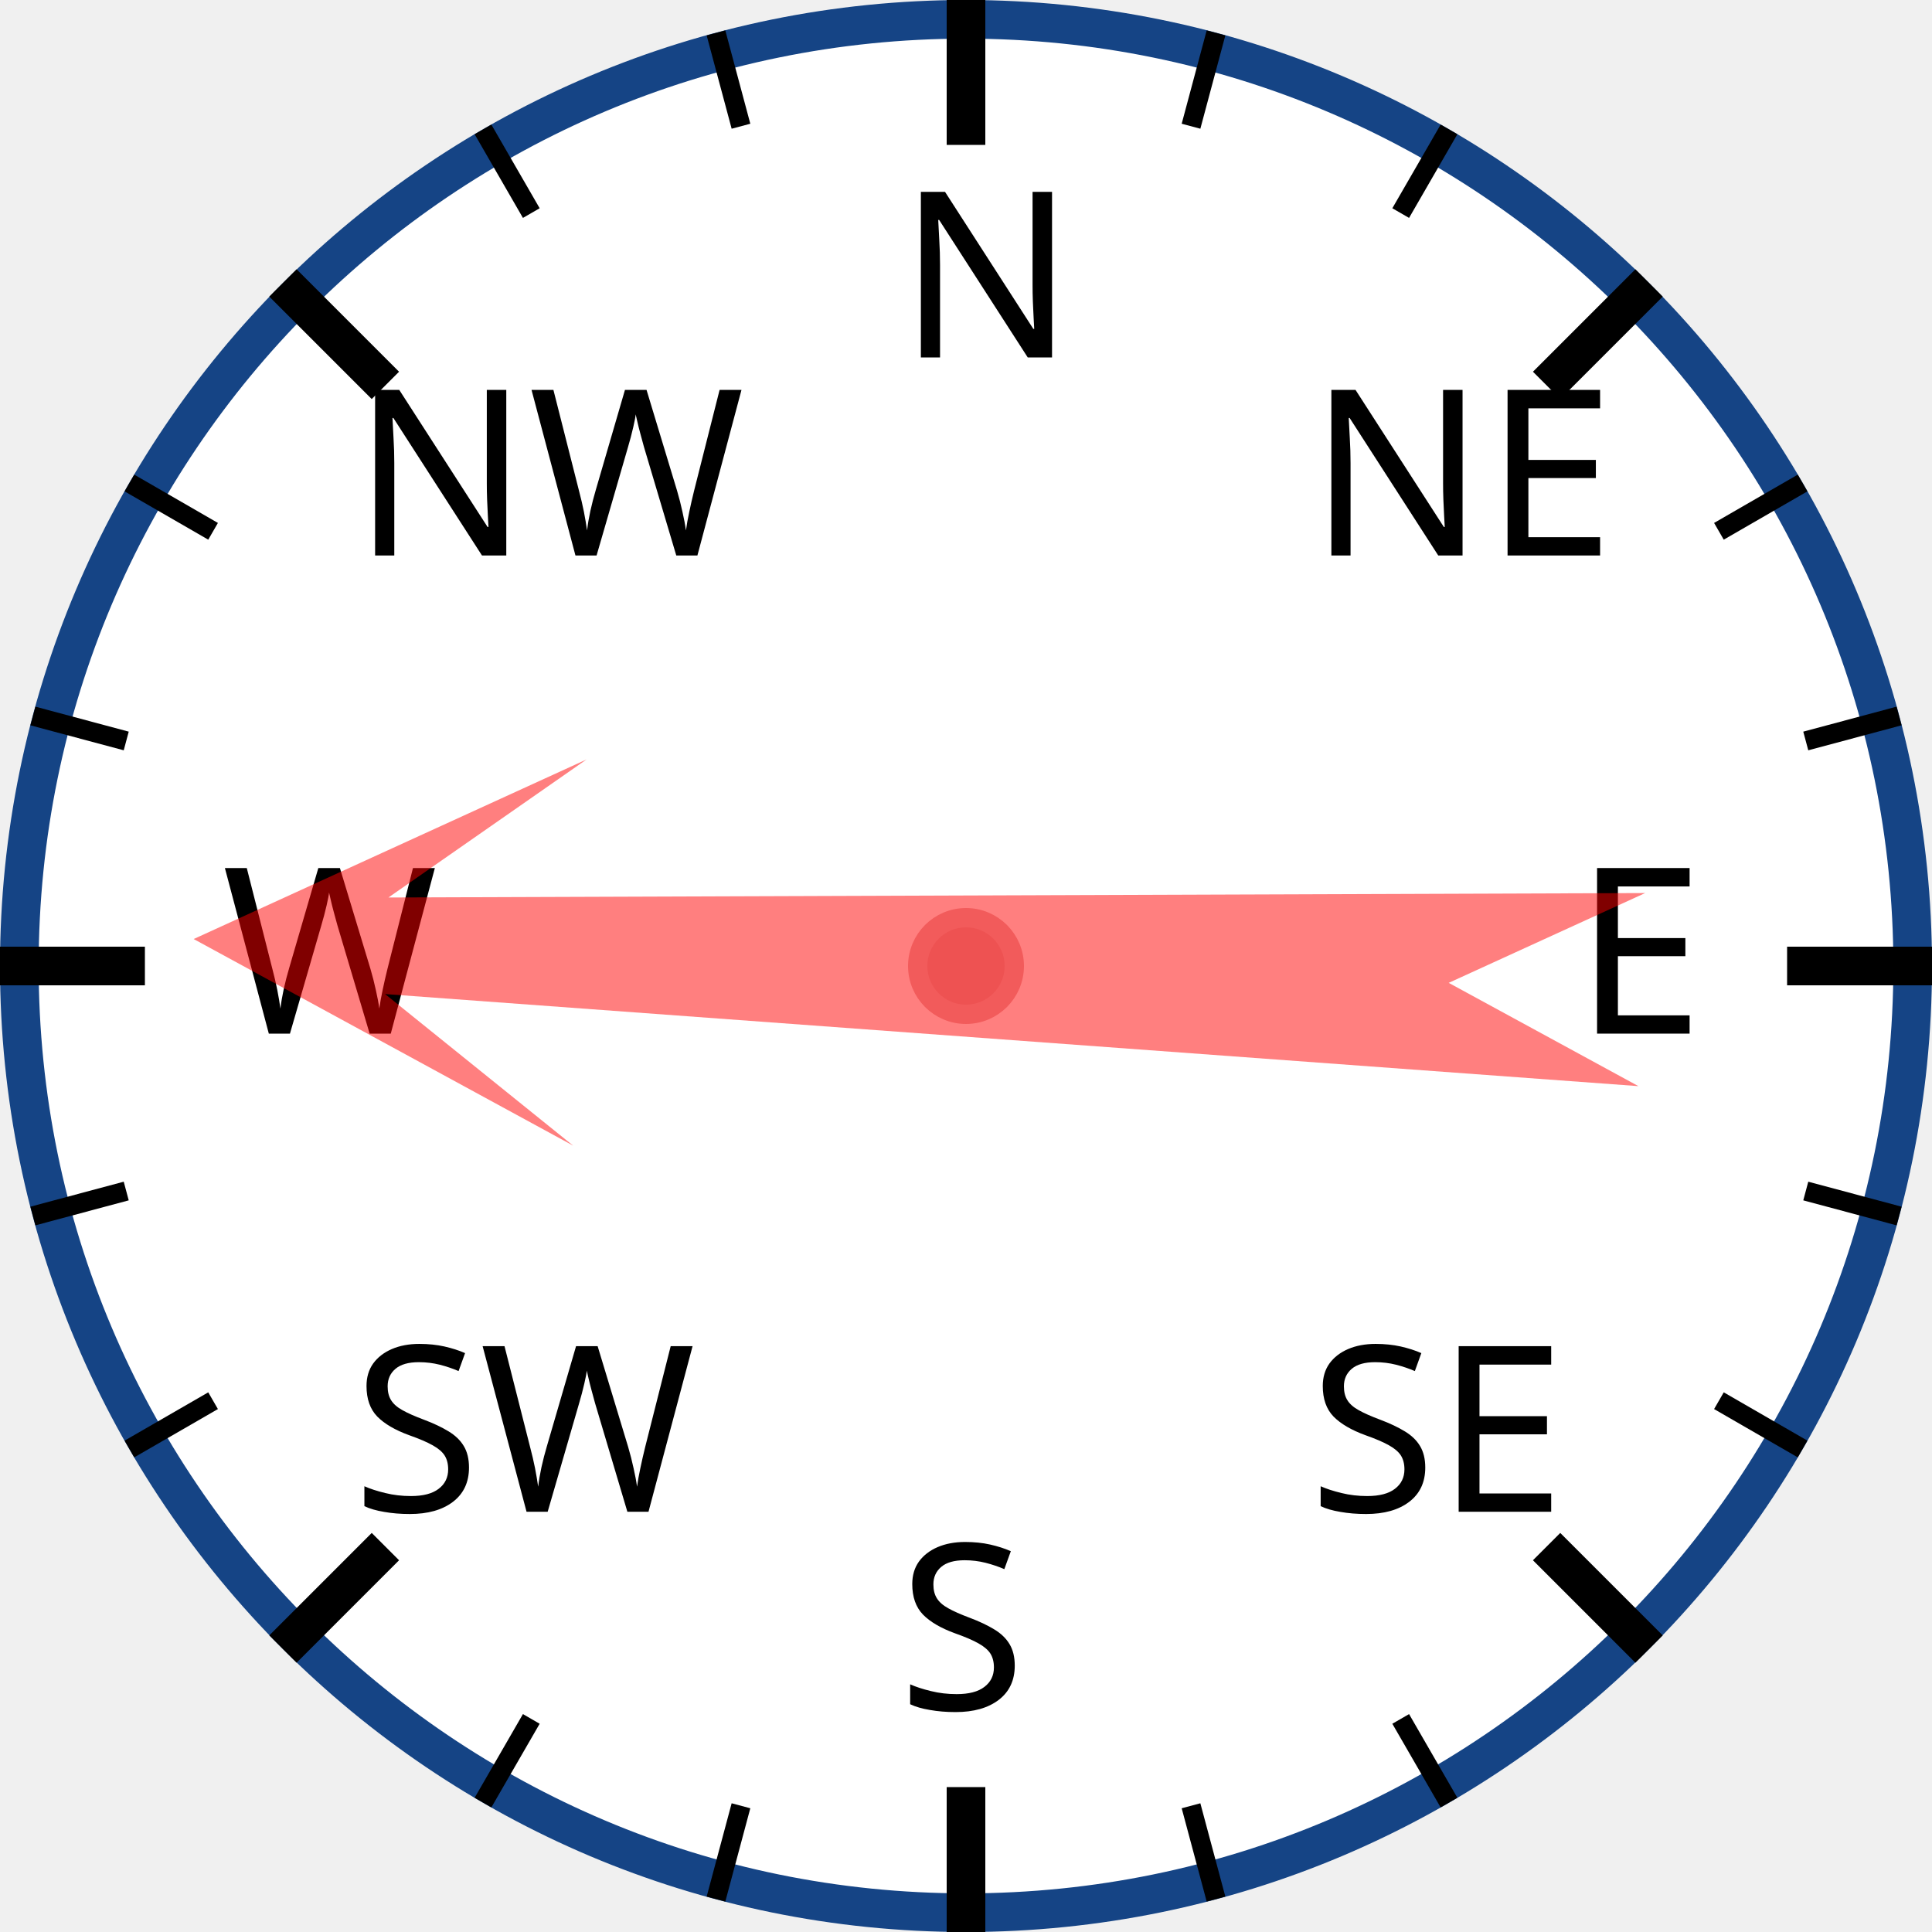
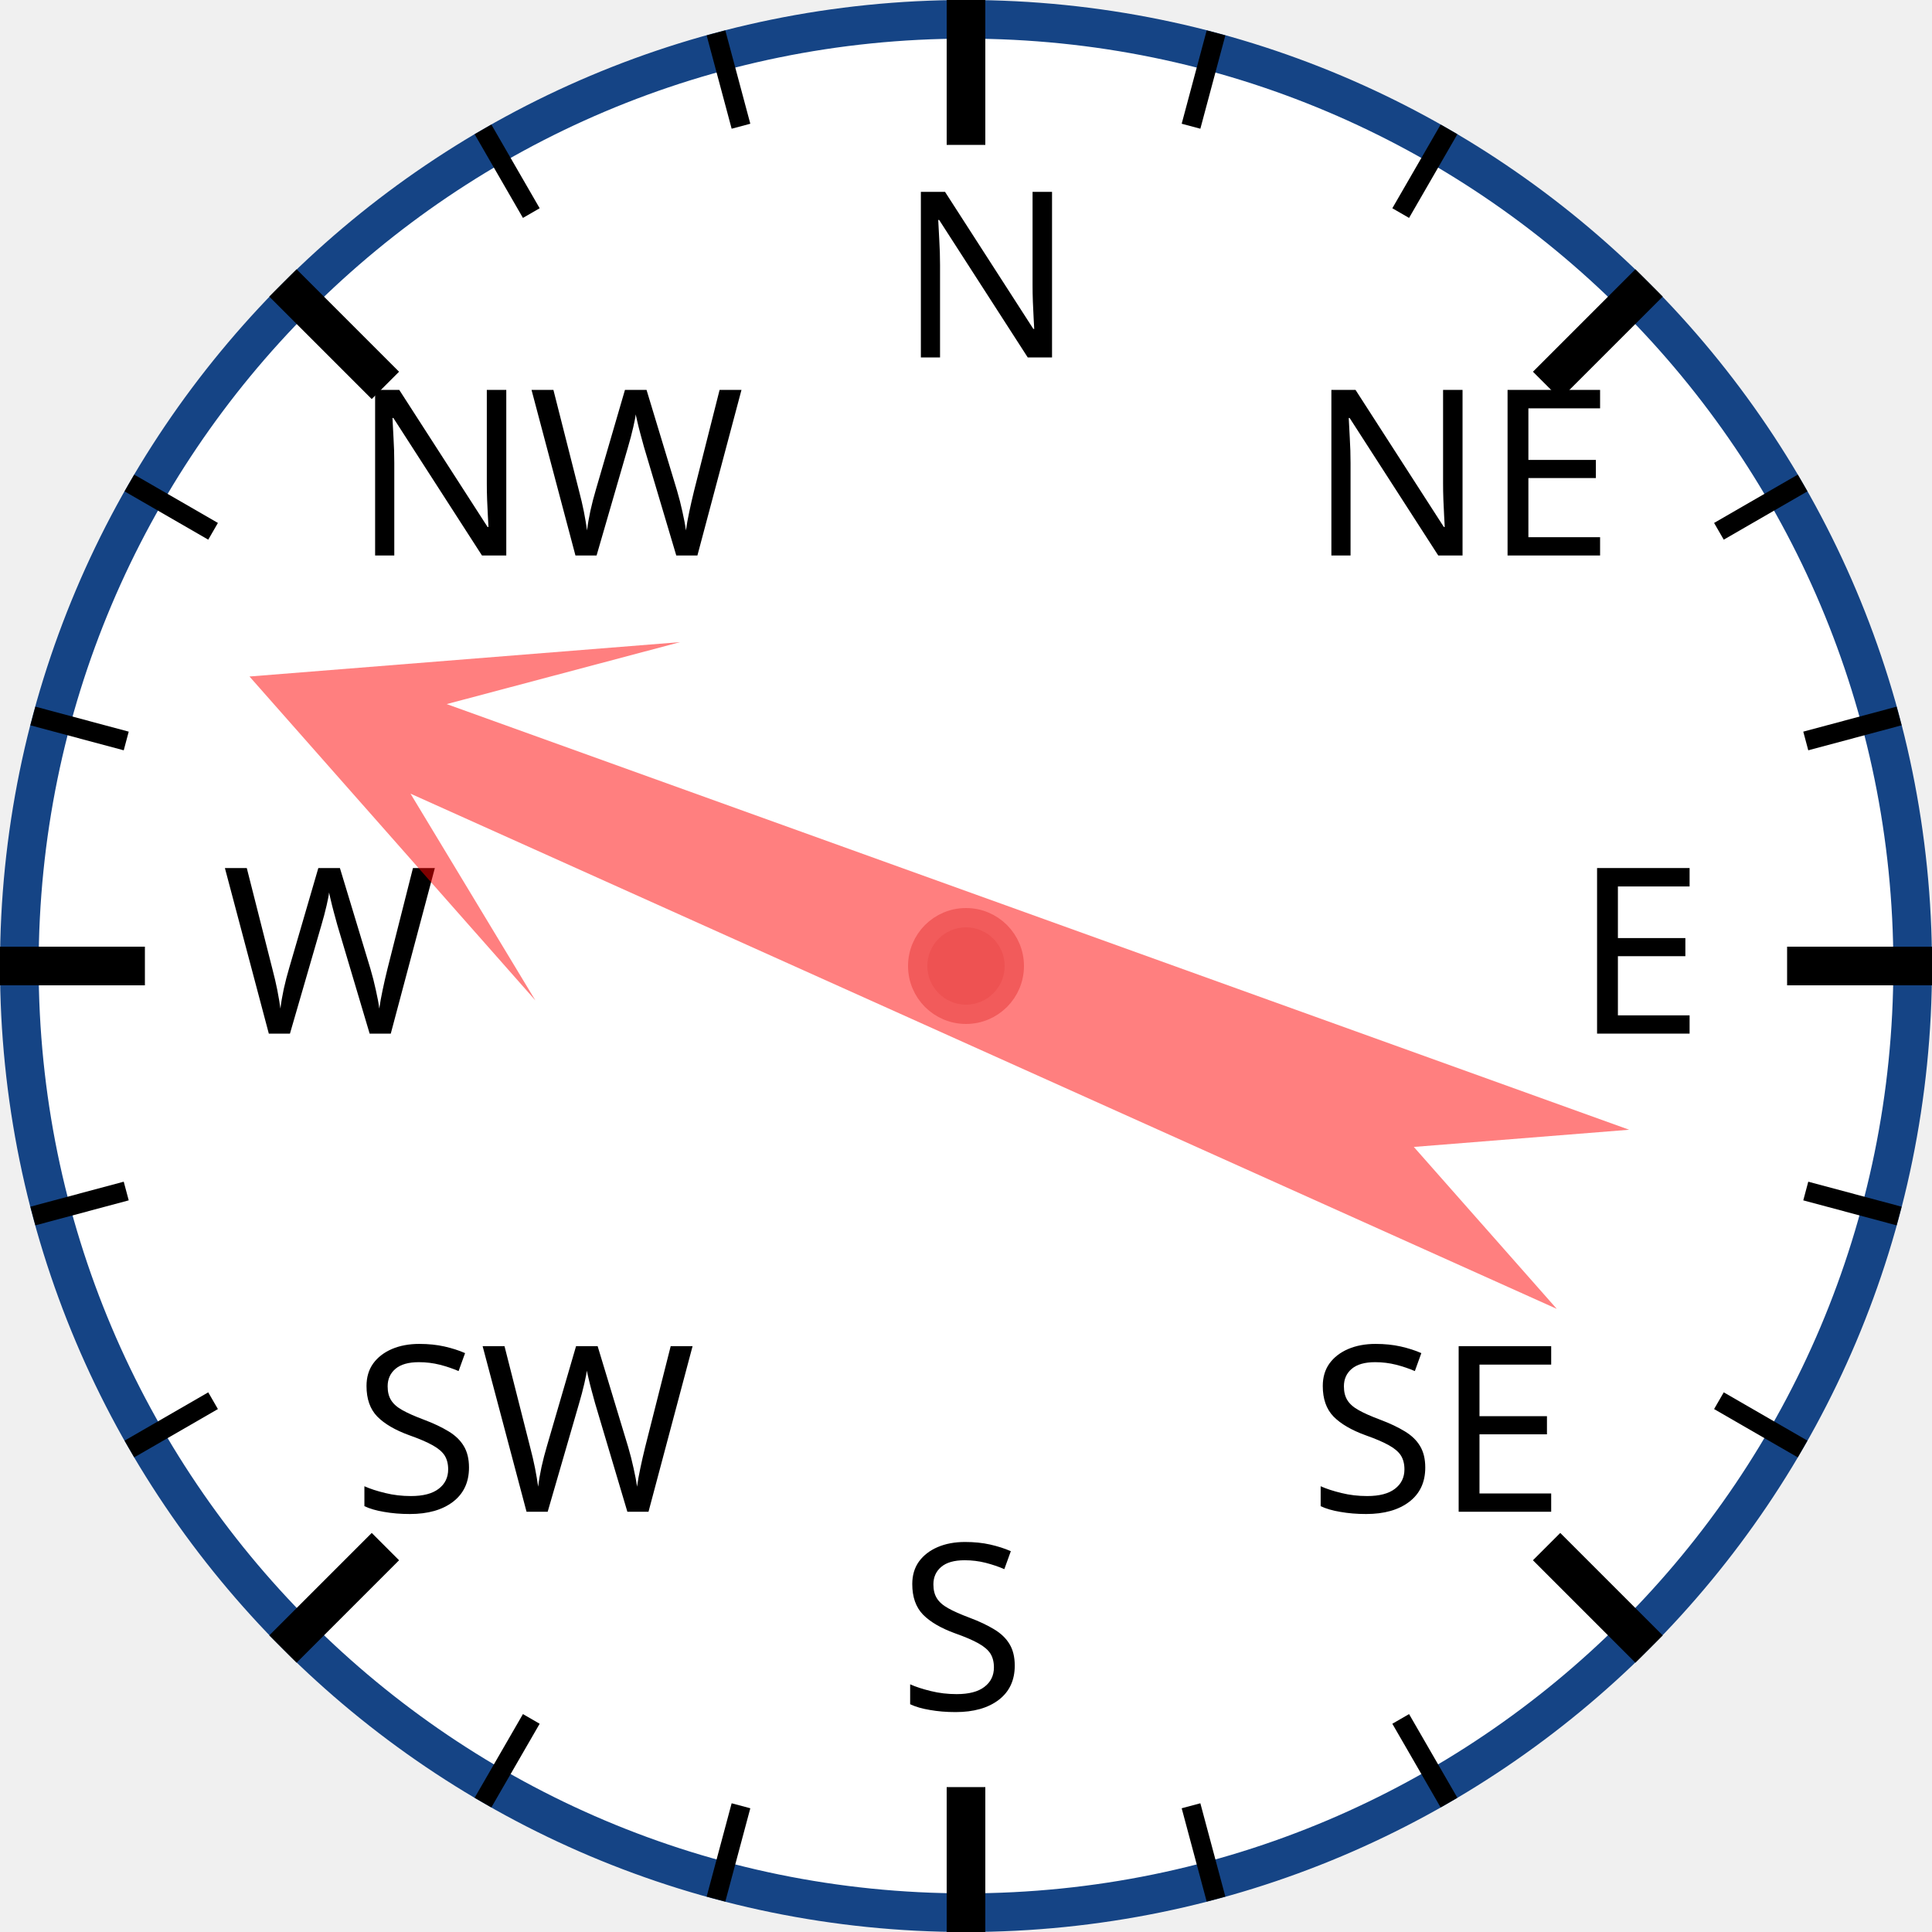
<svg xmlns="http://www.w3.org/2000/svg" width="120px" height="120px" viewBox="0 0 200 200">
  <circle cx="100" cy="100" r="98" style="fill: white; stroke: #154485; stroke-width: 4;" />
  <text x="93.0" y="37.0" style="font-family: sans-serif; font-size: 18pt;">N</text>
  <line x1="100.0" y1="0.0" x2="100.0" y2="15.0" style="stroke: black; stroke-width: 4;" />
  <line x1="74.118" y1="3.407" x2="76.706" y2="13.067" style="stroke: black; stroke-width: 2;" />
  <line x1="50" y1="13.397" x2="55" y2="22.058" style="stroke: black; stroke-width: 2;" />
  <text x="36.503" y="57.503" style="font-family: sans-serif; font-size: 18pt;">NW</text>
  <line x1="29.289" y1="29.289" x2="39.896" y2="39.896" style="stroke: black; stroke-width: 4;" />
  <line x1="13.397" y1="50" x2="22.058" y2="55" style="stroke: black; stroke-width: 2;" />
  <line x1="3.407" y1="74.118" x2="13.067" y2="76.706" style="stroke: black; stroke-width: 2;" />
  <text x="23.0" y="107.0" style="font-family: sans-serif; font-size: 18pt;">W</text>
  <line x1="0.0" y1="100.0" x2="15.0" y2="100.0" style="stroke: black; stroke-width: 4;" />
  <line x1="3.407" y1="125.882" x2="13.067" y2="123.294" style="stroke: black; stroke-width: 2;" />
  <line x1="13.397" y1="150" x2="22.058" y2="145" style="stroke: black; stroke-width: 2;" />
  <text x="36.503" y="156.497" style="font-family: sans-serif; font-size: 18pt;">SW</text>
  <line x1="29.289" y1="170.711" x2="39.896" y2="160.104" style="stroke: black; stroke-width: 4;" />
  <line x1="50" y1="186.603" x2="55" y2="177.942" style="stroke: black; stroke-width: 2;" />
  <line x1="74.118" y1="196.593" x2="76.706" y2="186.933" style="stroke: black; stroke-width: 2;" />
  <text x="93" y="177.0" style="font-family: sans-serif; font-size: 18pt;">S</text>
  <line x1="100" y1="200.0" x2="100" y2="185.0" style="stroke: black; stroke-width: 4;" />
  <line x1="125.882" y1="196.593" x2="123.294" y2="186.933" style="stroke: black; stroke-width: 2;" />
  <line x1="150.0" y1="186.603" x2="145.0" y2="177.942" style="stroke: black; stroke-width: 2;" />
  <text x="135.497" y="156.497" style="font-family: sans-serif; font-size: 18pt;">SE</text>
  <line x1="170.711" y1="170.711" x2="160.104" y2="160.104" style="stroke: black; stroke-width: 4;" />
  <line x1="186.603" y1="150" x2="177.942" y2="145" style="stroke: black; stroke-width: 2;" />
  <line x1="196.593" y1="125.882" x2="186.933" y2="123.294" style="stroke: black; stroke-width: 2;" />
  <text x="163.0" y="107" style="font-family: sans-serif; font-size: 18pt;">E</text>
  <line x1="200.0" y1="100" x2="185.0" y2="100" style="stroke: black; stroke-width: 4;" />
  <line x1="196.593" y1="74.118" x2="186.933" y2="76.706" style="stroke: black; stroke-width: 2;" />
  <line x1="186.603" y1="50" x2="177.942" y2="55" style="stroke: black; stroke-width: 2;" />
  <text x="135.497" y="57.503" style="font-family: sans-serif; font-size: 18pt;">NE</text>
  <line x1="170.711" y1="29.289" x2="160.104" y2="39.896" style="stroke: black; stroke-width: 4;" />
  <line x1="150" y1="13.397" x2="145" y2="22.058" style="stroke: black; stroke-width: 2;" />
  <line x1="125.882" y1="3.407" x2="123.294" y2="13.067" style="stroke: black; stroke-width: 2;" />
-   <polygon points="100 20 120 60 105 40 110 170 100 150 90 170 95 40 80 60" style="fill: red; fill-opacity: 0.5;" transform="rotate(272,100,100)" />
+   <polygon points="100 20 120 60 105 40 110 170 100 150 90 170 95 40 80 60" style="fill: red; fill-opacity: 0.5;" transform="rotate(292,100,100)" />
  <circle cx="100" cy="100" r="5" style="fill: #EE5252; stroke: #F25B5B; stroke-width: 2;" />
</svg>
